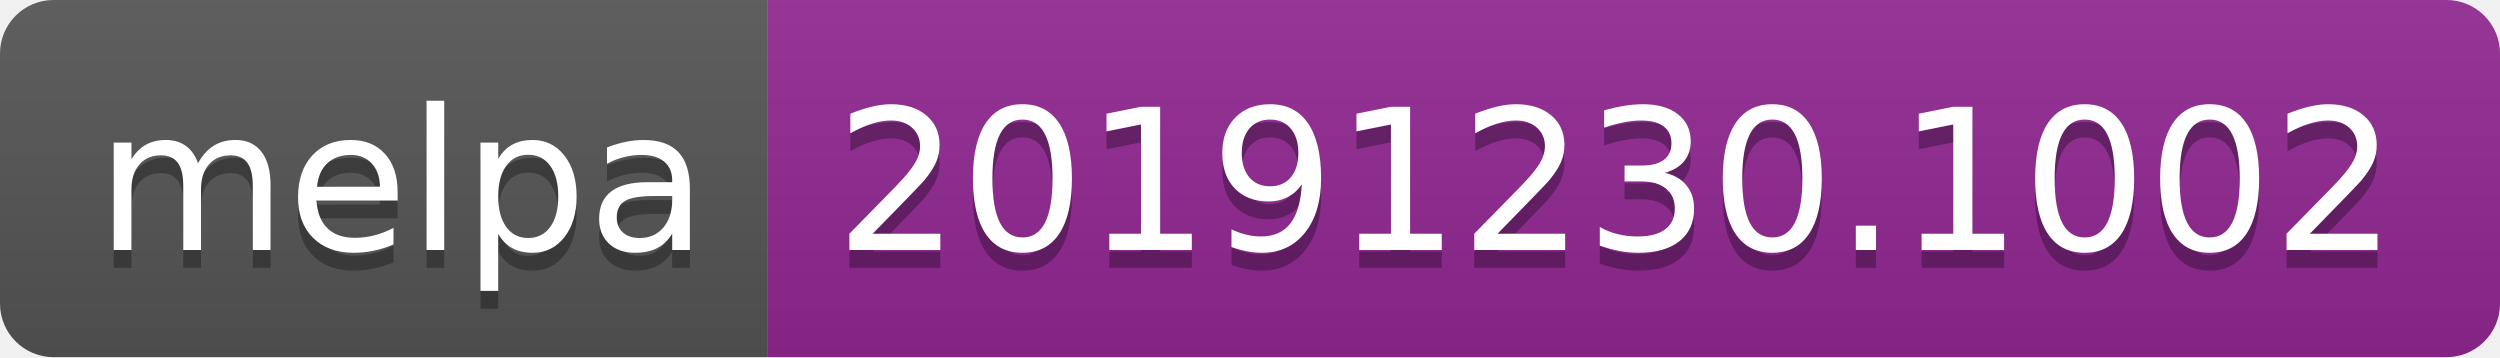
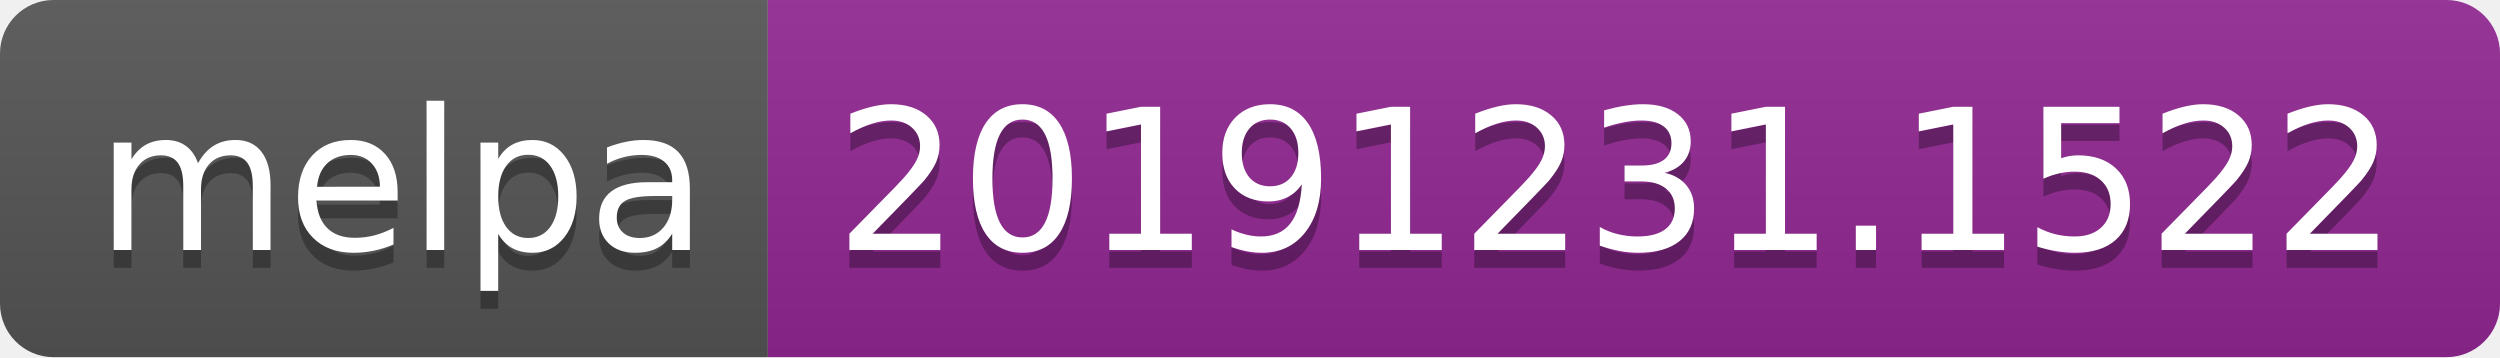
<svg xmlns="http://www.w3.org/2000/svg" width="140" height="20">
  <linearGradient id="b" x2="0" y2="100%">
    <stop offset="0" stop-color="#bbb" stop-opacity=".1" />
    <stop offset="1" stop-opacity=".1" />
  </linearGradient>
  <clipPath id="a">
    <rect width="140" height="20" rx="3" fill="#fff" />
  </clipPath>
  <g clip-path="url(#a)">
    <path fill="#555" d="M0 0h43v20H0z" />
    <path fill="#922793" d="M43 0h97v20H43z" />
    <path fill="url(#b)" d="M0 0h140v20H0z" />
  </g>
  <g fill="#fff" text-anchor="middle" font-family="DejaVu Sans,Verdana,Geneva,sans-serif" font-size="110">
    <text x="225" y="150" fill="#010101" fill-opacity=".3" transform="scale(.1)" textLength="330">melpa</text>
    <text x="225" y="140" transform="scale(.1)" textLength="330">melpa</text>
-     <text x="905" y="150" fill="#010101" fill-opacity=".3" transform="scale(.1)" textLength="870">20191230.1002</text>
-     <text x="905" y="140" transform="scale(.1)" textLength="870">20191230.1002</text>
+     <text x="905" y="150" fill="#010101" fill-opacity=".3" transform="scale(.1)" textLength="870">20191231.1522</text>
+     <text x="905" y="140" transform="scale(.1)" textLength="870">20191231.1522</text>
  </g>
</svg>
